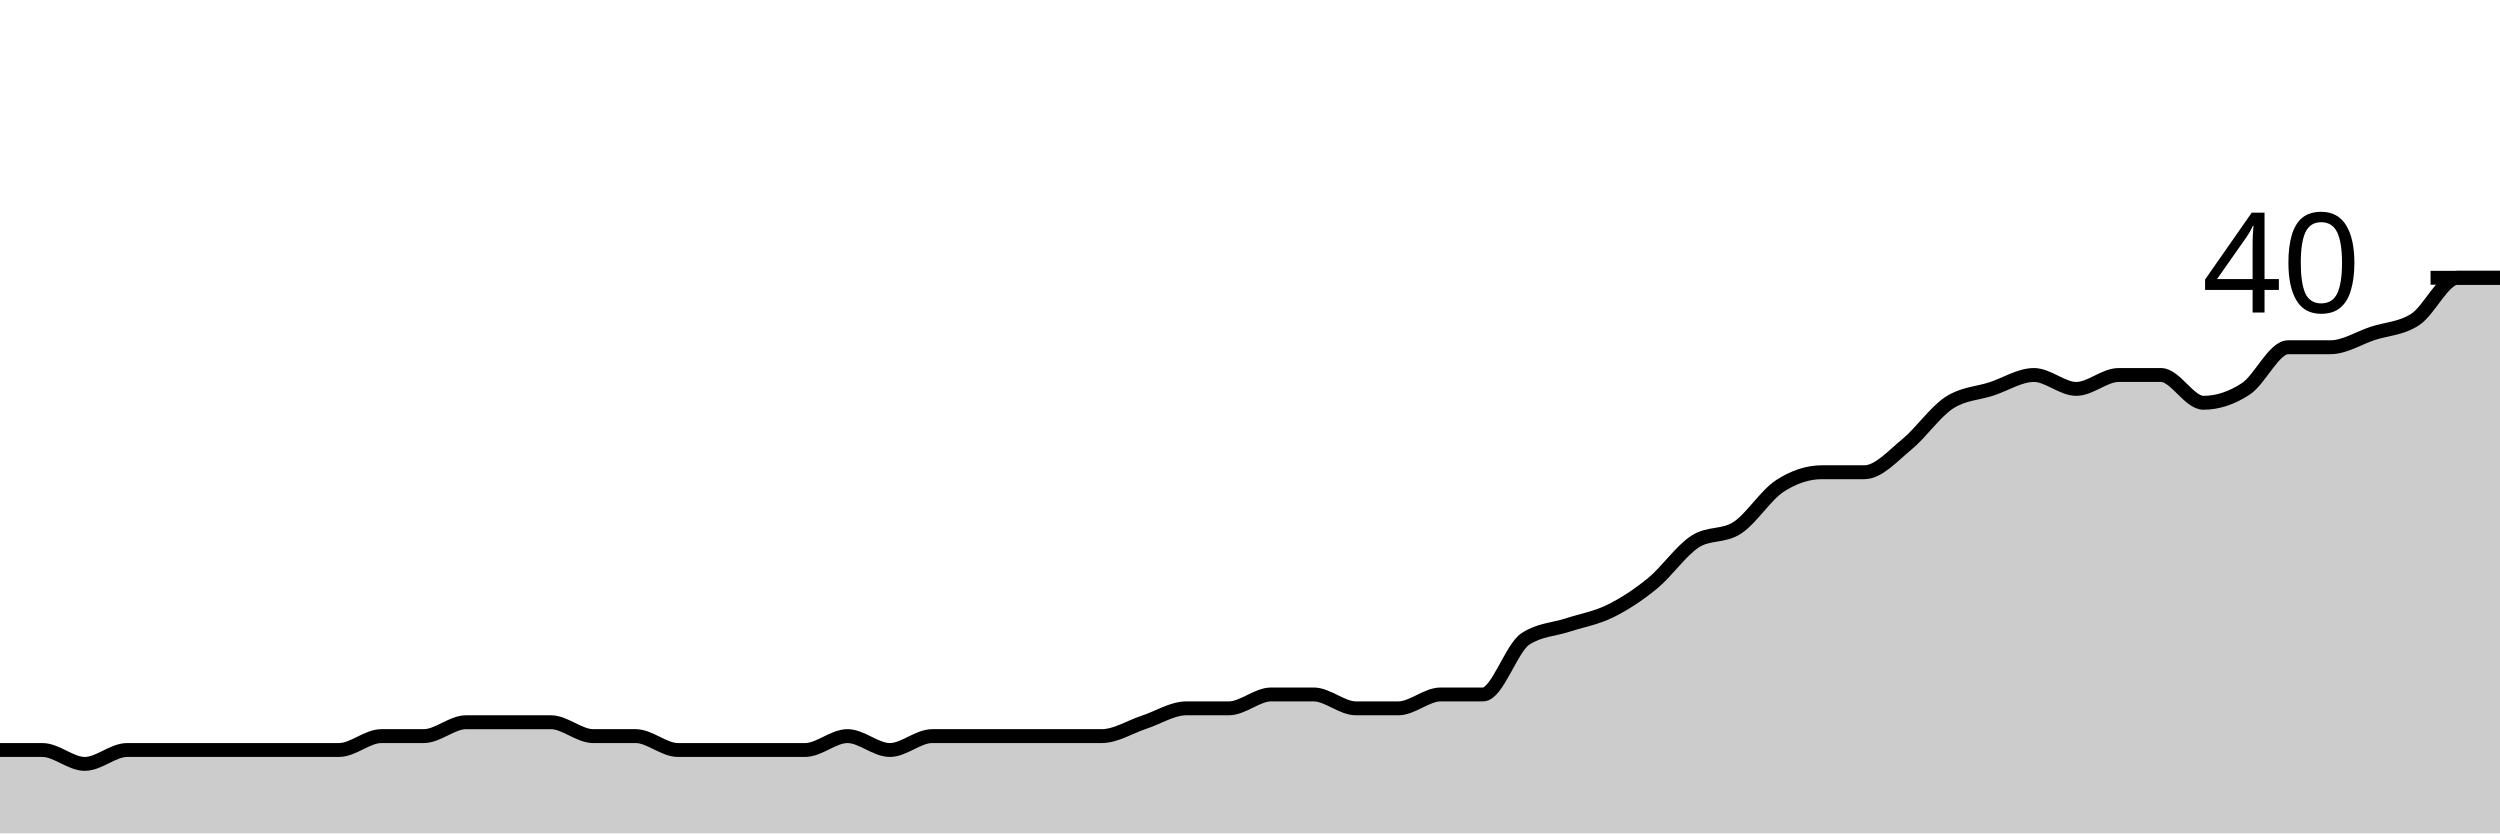
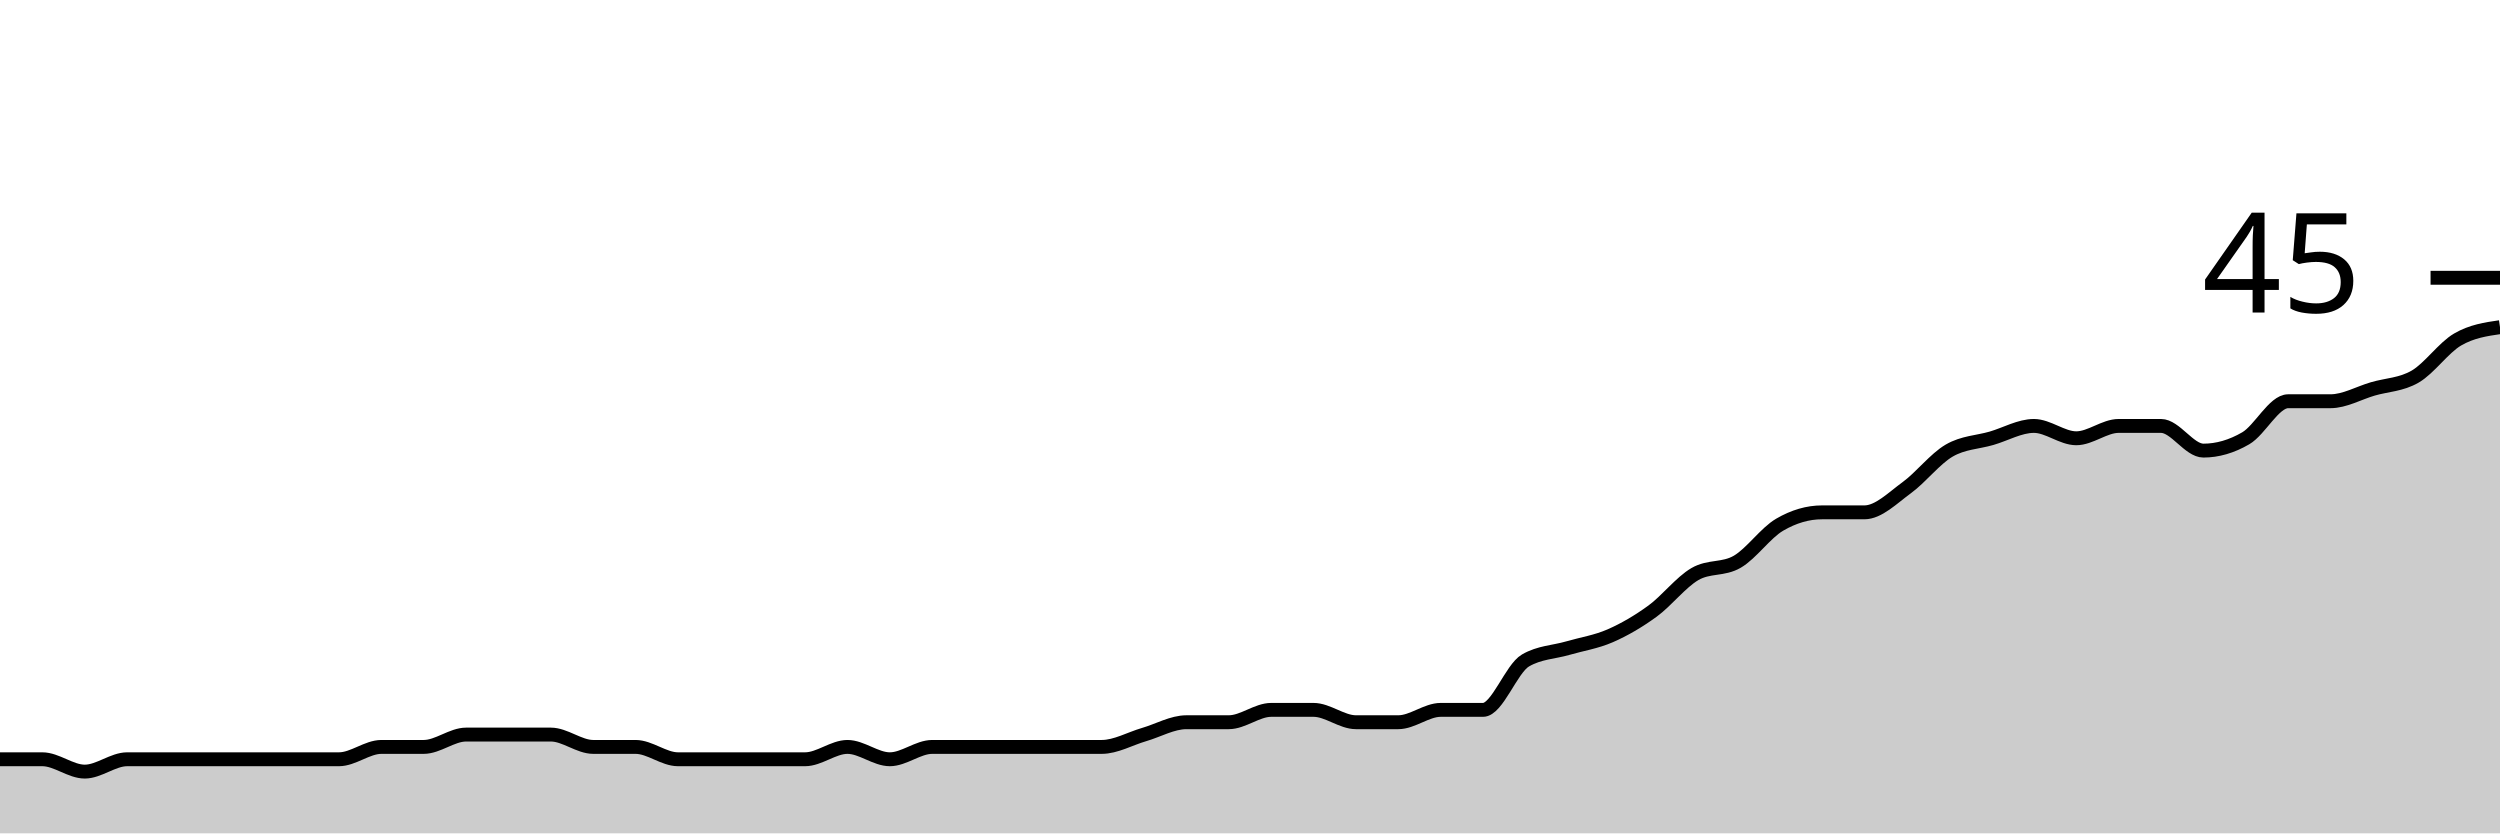
<svg xmlns="http://www.w3.org/2000/svg" viewBox="0 0 180 60">
  <g transform="translate(0,20)">
-     <path class="area" fill="rgba(0, 0, 0, 0.2)" d="M0,34C1.017,34,2.034,34,3.051,34C4.068,34,5.085,35,6.102,35C7.119,35,8.136,34,9.153,34C10.169,34,11.186,34,12.203,34C13.22,34,14.237,34,15.254,34C16.271,34,17.288,34,18.305,34C19.322,34,20.339,34,21.356,34C22.373,34,23.39,34,24.407,34C25.424,34,26.441,33,27.458,33C28.475,33,29.492,33,30.508,33C31.525,33,32.542,32,33.559,32C34.576,32,35.593,32,36.61,32C37.627,32,38.644,32,39.661,32C40.678,32,41.695,33,42.712,33C43.729,33,44.746,33,45.763,33C46.78,33,47.797,34,48.814,34C49.831,34,50.847,34,51.864,34C52.881,34,53.898,34,54.915,34C55.932,34,56.949,34,57.966,34C58.983,34,60,33,61.017,33C62.034,33,63.051,34,64.068,34C65.085,34,66.102,33,67.119,33C68.136,33,69.153,33,70.169,33C71.186,33,72.203,33,73.22,33C74.237,33,75.254,33,76.271,33C77.288,33,78.305,33,79.322,33C80.339,33,81.356,32.333,82.373,32C83.39,31.667,84.407,31,85.424,31C86.441,31,87.458,31,88.475,31C89.492,31,90.508,30,91.525,30C92.542,30,93.559,30,94.576,30C95.593,30,96.61,31,97.627,31C98.644,31,99.661,31,100.678,31C101.695,31,102.712,30,103.729,30C104.746,30,105.763,30,106.78,30C107.797,30,108.814,26.667,109.831,26C110.847,25.333,111.864,25.333,112.881,25C113.898,24.667,114.915,24.5,115.932,24C116.949,23.5,117.966,22.833,118.983,22C120,21.167,121.017,19.667,122.034,19C123.051,18.333,124.068,18.667,125.085,18C126.102,17.333,127.119,15.667,128.136,15C129.153,14.333,130.169,14,131.186,14C132.203,14,133.22,14,134.237,14C135.254,14,136.271,12.833,137.288,12C138.305,11.167,139.322,9.667,140.339,9C141.356,8.333,142.373,8.333,143.39,8C144.407,7.667,145.424,7,146.441,7C147.458,7,148.475,8,149.492,8C150.508,8,151.525,7,152.542,7C153.559,7,154.576,7,155.593,7C156.61,7,157.627,9,158.644,9C159.661,9,160.678,8.667,161.695,8C162.712,7.333,163.729,5,164.746,5C165.763,5,166.78,5,167.797,5C168.814,5,169.831,4.333,170.847,4C171.864,3.667,172.881,3.667,173.898,3C174.915,2.333,175.932,0,176.949,0C177.966,0,178.983,0,180,0L180,40C178.983,40,177.966,40,176.949,40C175.932,40,174.915,40,173.898,40C172.881,40,171.864,40,170.847,40C169.831,40,168.814,40,167.797,40C166.78,40,165.763,40,164.746,40C163.729,40,162.712,40,161.695,40C160.678,40,159.661,40,158.644,40C157.627,40,156.61,40,155.593,40C154.576,40,153.559,40,152.542,40C151.525,40,150.508,40,149.492,40C148.475,40,147.458,40,146.441,40C145.424,40,144.407,40,143.39,40C142.373,40,141.356,40,140.339,40C139.322,40,138.305,40,137.288,40C136.271,40,135.254,40,134.237,40C133.22,40,132.203,40,131.186,40C130.169,40,129.153,40,128.136,40C127.119,40,126.102,40,125.085,40C124.068,40,123.051,40,122.034,40C121.017,40,120,40,118.983,40C117.966,40,116.949,40,115.932,40C114.915,40,113.898,40,112.881,40C111.864,40,110.847,40,109.831,40C108.814,40,107.797,40,106.78,40C105.763,40,104.746,40,103.729,40C102.712,40,101.695,40,100.678,40C99.661,40,98.644,40,97.627,40C96.61,40,95.593,40,94.576,40C93.559,40,92.542,40,91.525,40C90.508,40,89.492,40,88.475,40C87.458,40,86.441,40,85.424,40C84.407,40,83.39,40,82.373,40C81.356,40,80.339,40,79.322,40C78.305,40,77.288,40,76.271,40C75.254,40,74.237,40,73.22,40C72.203,40,71.186,40,70.169,40C69.153,40,68.136,40,67.119,40C66.102,40,65.085,40,64.068,40C63.051,40,62.034,40,61.017,40C60,40,58.983,40,57.966,40C56.949,40,55.932,40,54.915,40C53.898,40,52.881,40,51.864,40C50.847,40,49.831,40,48.814,40C47.797,40,46.78,40,45.763,40C44.746,40,43.729,40,42.712,40C41.695,40,40.678,40,39.661,40C38.644,40,37.627,40,36.61,40C35.593,40,34.576,40,33.559,40C32.542,40,31.525,40,30.508,40C29.492,40,28.475,40,27.458,40C26.441,40,25.424,40,24.407,40C23.39,40,22.373,40,21.356,40C20.339,40,19.322,40,18.305,40C17.288,40,16.271,40,15.254,40C14.237,40,13.22,40,12.203,40C11.186,40,10.169,40,9.153,40C8.136,40,7.119,40,6.102,40C5.085,40,4.068,40,3.051,40C2.034,40,1.017,40,0,40Z" />
-     <path class="line" stroke="black" fill="none" d="M0,34C1.017,34,2.034,34,3.051,34C4.068,34,5.085,35,6.102,35C7.119,35,8.136,34,9.153,34C10.169,34,11.186,34,12.203,34C13.22,34,14.237,34,15.254,34C16.271,34,17.288,34,18.305,34C19.322,34,20.339,34,21.356,34C22.373,34,23.39,34,24.407,34C25.424,34,26.441,33,27.458,33C28.475,33,29.492,33,30.508,33C31.525,33,32.542,32,33.559,32C34.576,32,35.593,32,36.61,32C37.627,32,38.644,32,39.661,32C40.678,32,41.695,33,42.712,33C43.729,33,44.746,33,45.763,33C46.78,33,47.797,34,48.814,34C49.831,34,50.847,34,51.864,34C52.881,34,53.898,34,54.915,34C55.932,34,56.949,34,57.966,34C58.983,34,60,33,61.017,33C62.034,33,63.051,34,64.068,34C65.085,34,66.102,33,67.119,33C68.136,33,69.153,33,70.169,33C71.186,33,72.203,33,73.22,33C74.237,33,75.254,33,76.271,33C77.288,33,78.305,33,79.322,33C80.339,33,81.356,32.333,82.373,32C83.39,31.667,84.407,31,85.424,31C86.441,31,87.458,31,88.475,31C89.492,31,90.508,30,91.525,30C92.542,30,93.559,30,94.576,30C95.593,30,96.61,31,97.627,31C98.644,31,99.661,31,100.678,31C101.695,31,102.712,30,103.729,30C104.746,30,105.763,30,106.78,30C107.797,30,108.814,26.667,109.831,26C110.847,25.333,111.864,25.333,112.881,25C113.898,24.667,114.915,24.5,115.932,24C116.949,23.5,117.966,22.833,118.983,22C120,21.167,121.017,19.667,122.034,19C123.051,18.333,124.068,18.667,125.085,18C126.102,17.333,127.119,15.667,128.136,15C129.153,14.333,130.169,14,131.186,14C132.203,14,133.22,14,134.237,14C135.254,14,136.271,12.833,137.288,12C138.305,11.167,139.322,9.667,140.339,9C141.356,8.333,142.373,8.333,143.39,8C144.407,7.667,145.424,7,146.441,7C147.458,7,148.475,8,149.492,8C150.508,8,151.525,7,152.542,7C153.559,7,154.576,7,155.593,7C156.61,7,157.627,9,158.644,9C159.661,9,160.678,8.667,161.695,8C162.712,7.333,163.729,5,164.746,5C165.763,5,166.78,5,167.797,5C168.814,5,169.831,4.333,170.847,4C171.864,3.667,172.881,3.667,173.898,3C174.915,2.333,175.932,0,176.949,0C177.966,0,178.983,0,180,0" />
+     <path class="area" fill="rgba(0, 0, 0, 0.2)" d="M0,34.667C1.017,34.667,2.034,34.667,3.051,34.667C4.068,34.667,5.085,35.556,6.102,35.556C7.119,35.556,8.136,34.667,9.153,34.667C10.169,34.667,11.186,34.667,12.203,34.667C13.22,34.667,14.237,34.667,15.254,34.667C16.271,34.667,17.288,34.667,18.305,34.667C19.322,34.667,20.339,34.667,21.356,34.667C22.373,34.667,23.39,34.667,24.407,34.667C25.424,34.667,26.441,33.778,27.458,33.778C28.475,33.778,29.492,33.778,30.508,33.778C31.525,33.778,32.542,32.889,33.559,32.889C34.576,32.889,35.593,32.889,36.61,32.889C37.627,32.889,38.644,32.889,39.661,32.889C40.678,32.889,41.695,33.778,42.712,33.778C43.729,33.778,44.746,33.778,45.763,33.778C46.78,33.778,47.797,34.667,48.814,34.667C49.831,34.667,50.847,34.667,51.864,34.667C52.881,34.667,53.898,34.667,54.915,34.667C55.932,34.667,56.949,34.667,57.966,34.667C58.983,34.667,60,33.778,61.017,33.778C62.034,33.778,63.051,34.667,64.068,34.667C65.085,34.667,66.102,33.778,67.119,33.778C68.136,33.778,69.153,33.778,70.169,33.778C71.186,33.778,72.203,33.778,73.22,33.778C74.237,33.778,75.254,33.778,76.271,33.778C77.288,33.778,78.305,33.778,79.322,33.778C80.339,33.778,81.356,33.185,82.373,32.889C83.39,32.593,84.407,32,85.424,32C86.441,32,87.458,32,88.475,32C89.492,32,90.508,31.111,91.525,31.111C92.542,31.111,93.559,31.111,94.576,31.111C95.593,31.111,96.61,32,97.627,32C98.644,32,99.661,32,100.678,32C101.695,32,102.712,31.111,103.729,31.111C104.746,31.111,105.763,31.111,106.78,31.111C107.797,31.111,108.814,28.148,109.831,27.556C110.847,26.963,111.864,26.963,112.881,26.667C113.898,26.37,114.915,26.222,115.932,25.778C116.949,25.333,117.966,24.741,118.983,24C120,23.259,121.017,21.926,122.034,21.333C123.051,20.741,124.068,21.037,125.085,20.444C126.102,19.852,127.119,18.37,128.136,17.778C129.153,17.185,130.169,16.889,131.186,16.889C132.203,16.889,133.22,16.889,134.237,16.889C135.254,16.889,136.271,15.852,137.288,15.111C138.305,14.37,139.322,13.037,140.339,12.444C141.356,11.852,142.373,11.852,143.39,11.556C144.407,11.259,145.424,10.667,146.441,10.667C147.458,10.667,148.475,11.556,149.492,11.556C150.508,11.556,151.525,10.667,152.542,10.667C153.559,10.667,154.576,10.667,155.593,10.667C156.61,10.667,157.627,12.444,158.644,12.444C159.661,12.444,160.678,12.148,161.695,11.556C162.712,10.963,163.729,8.889,164.746,8.889C165.763,8.889,166.78,8.889,167.797,8.889C168.814,8.889,169.831,8.296,170.847,8C171.864,7.704,172.881,7.704,173.898,7.111C174.915,6.519,175.932,5.037,176.949,4.444C177.966,3.852,178.983,3.704,180,3.556L180,40C178.983,40,177.966,40,176.949,40C175.932,40,174.915,40,173.898,40C172.881,40,171.864,40,170.847,40C169.831,40,168.814,40,167.797,40C166.78,40,165.763,40,164.746,40C163.729,40,162.712,40,161.695,40C160.678,40,159.661,40,158.644,40C157.627,40,156.61,40,155.593,40C154.576,40,153.559,40,152.542,40C151.525,40,150.508,40,149.492,40C148.475,40,147.458,40,146.441,40C145.424,40,144.407,40,143.39,40C142.373,40,141.356,40,140.339,40C139.322,40,138.305,40,137.288,40C136.271,40,135.254,40,134.237,40C133.22,40,132.203,40,131.186,40C130.169,40,129.153,40,128.136,40C127.119,40,126.102,40,125.085,40C124.068,40,123.051,40,122.034,40C121.017,40,120,40,118.983,40C117.966,40,116.949,40,115.932,40C114.915,40,113.898,40,112.881,40C111.864,40,110.847,40,109.831,40C108.814,40,107.797,40,106.78,40C105.763,40,104.746,40,103.729,40C102.712,40,101.695,40,100.678,40C99.661,40,98.644,40,97.627,40C96.61,40,95.593,40,94.576,40C93.559,40,92.542,40,91.525,40C90.508,40,89.492,40,88.475,40C87.458,40,86.441,40,85.424,40C84.407,40,83.39,40,82.373,40C81.356,40,80.339,40,79.322,40C78.305,40,77.288,40,76.271,40C75.254,40,74.237,40,73.22,40C72.203,40,71.186,40,70.169,40C69.153,40,68.136,40,67.119,40C66.102,40,65.085,40,64.068,40C63.051,40,62.034,40,61.017,40C60,40,58.983,40,57.966,40C56.949,40,55.932,40,54.915,40C53.898,40,52.881,40,51.864,40C50.847,40,49.831,40,48.814,40C47.797,40,46.78,40,45.763,40C44.746,40,43.729,40,42.712,40C41.695,40,40.678,40,39.661,40C38.644,40,37.627,40,36.61,40C35.593,40,34.576,40,33.559,40C32.542,40,31.525,40,30.508,40C29.492,40,28.475,40,27.458,40C26.441,40,25.424,40,24.407,40C23.39,40,22.373,40,21.356,40C20.339,40,19.322,40,18.305,40C17.288,40,16.271,40,15.254,40C14.237,40,13.22,40,12.203,40C11.186,40,10.169,40,9.153,40C8.136,40,7.119,40,6.102,40C5.085,40,4.068,40,3.051,40C2.034,40,1.017,40,0,40Z" />
+     <path class="line" stroke="black" fill="none" d="M0,34.667C1.017,34.667,2.034,34.667,3.051,34.667C4.068,34.667,5.085,35.556,6.102,35.556C7.119,35.556,8.136,34.667,9.153,34.667C10.169,34.667,11.186,34.667,12.203,34.667C13.22,34.667,14.237,34.667,15.254,34.667C16.271,34.667,17.288,34.667,18.305,34.667C19.322,34.667,20.339,34.667,21.356,34.667C22.373,34.667,23.39,34.667,24.407,34.667C25.424,34.667,26.441,33.778,27.458,33.778C28.475,33.778,29.492,33.778,30.508,33.778C31.525,33.778,32.542,32.889,33.559,32.889C34.576,32.889,35.593,32.889,36.61,32.889C37.627,32.889,38.644,32.889,39.661,32.889C40.678,32.889,41.695,33.778,42.712,33.778C43.729,33.778,44.746,33.778,45.763,33.778C46.78,33.778,47.797,34.667,48.814,34.667C49.831,34.667,50.847,34.667,51.864,34.667C52.881,34.667,53.898,34.667,54.915,34.667C55.932,34.667,56.949,34.667,57.966,34.667C58.983,34.667,60,33.778,61.017,33.778C62.034,33.778,63.051,34.667,64.068,34.667C65.085,34.667,66.102,33.778,67.119,33.778C68.136,33.778,69.153,33.778,70.169,33.778C71.186,33.778,72.203,33.778,73.22,33.778C74.237,33.778,75.254,33.778,76.271,33.778C77.288,33.778,78.305,33.778,79.322,33.778C80.339,33.778,81.356,33.185,82.373,32.889C83.39,32.593,84.407,32,85.424,32C86.441,32,87.458,32,88.475,32C89.492,32,90.508,31.111,91.525,31.111C92.542,31.111,93.559,31.111,94.576,31.111C95.593,31.111,96.61,32,97.627,32C98.644,32,99.661,32,100.678,32C101.695,32,102.712,31.111,103.729,31.111C104.746,31.111,105.763,31.111,106.78,31.111C107.797,31.111,108.814,28.148,109.831,27.556C110.847,26.963,111.864,26.963,112.881,26.667C113.898,26.37,114.915,26.222,115.932,25.778C116.949,25.333,117.966,24.741,118.983,24C120,23.259,121.017,21.926,122.034,21.333C123.051,20.741,124.068,21.037,125.085,20.444C126.102,19.852,127.119,18.37,128.136,17.778C129.153,17.185,130.169,16.889,131.186,16.889C132.203,16.889,133.22,16.889,134.237,16.889C135.254,16.889,136.271,15.852,137.288,15.111C138.305,14.37,139.322,13.037,140.339,12.444C141.356,11.852,142.373,11.852,143.39,11.556C144.407,11.259,145.424,10.667,146.441,10.667C147.458,10.667,148.475,11.556,149.492,11.556C150.508,11.556,151.525,10.667,152.542,10.667C153.559,10.667,154.576,10.667,155.593,10.667C156.61,10.667,157.627,12.444,158.644,12.444C159.661,12.444,160.678,12.148,161.695,11.556C162.712,10.963,163.729,8.889,164.746,8.889C165.763,8.889,166.78,8.889,167.797,8.889C168.814,8.889,169.831,8.296,170.847,8C171.864,7.704,172.881,7.704,173.898,7.111C174.915,6.519,175.932,5.037,176.949,4.444C177.966,3.852,178.983,3.704,180,3.556" />
    <path class="axis-ceiling" stroke-width="1" stroke="black" fill="none" d="M175,0L180,0" />
-     <text class="axis-ceiling-label" font-family="sans-serif" text-anchor="end" font-size="10px" x="170" y="2.5">40</text>
+     <text class="axis-ceiling-label" font-family="sans-serif" text-anchor="end" font-size="10px" x="170" y="2.5">45</text>
  </g>
</svg>
